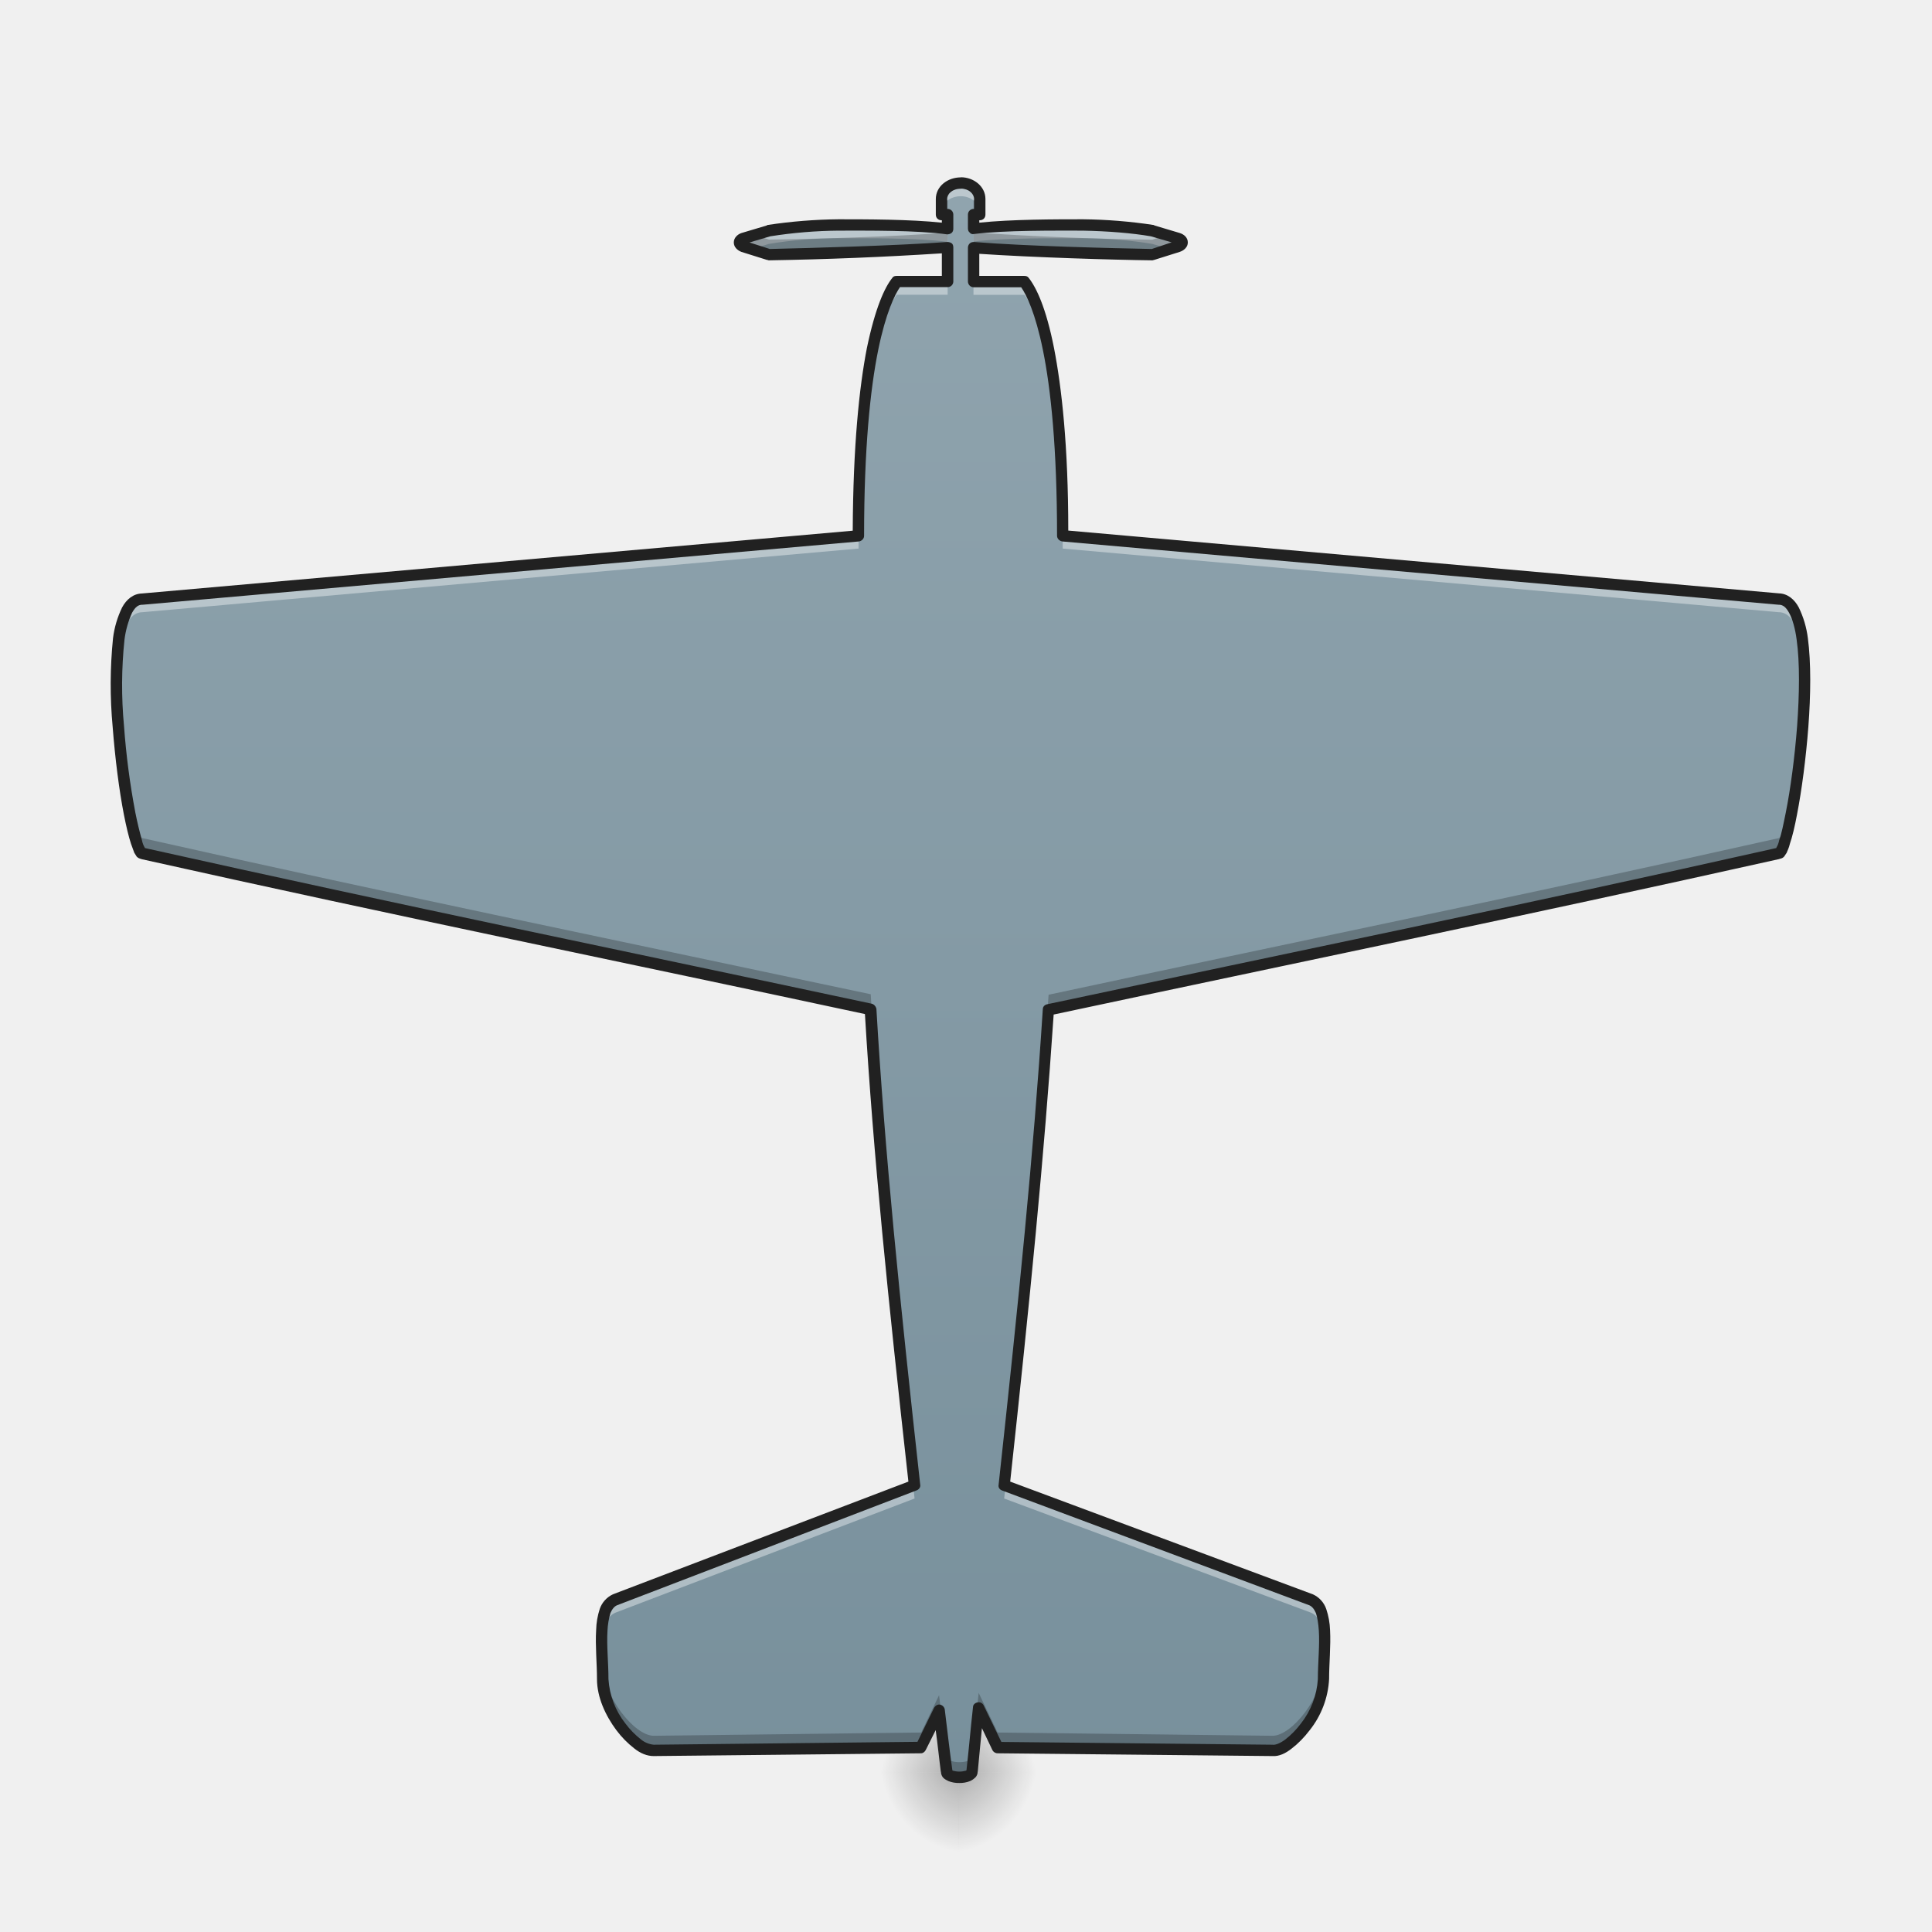
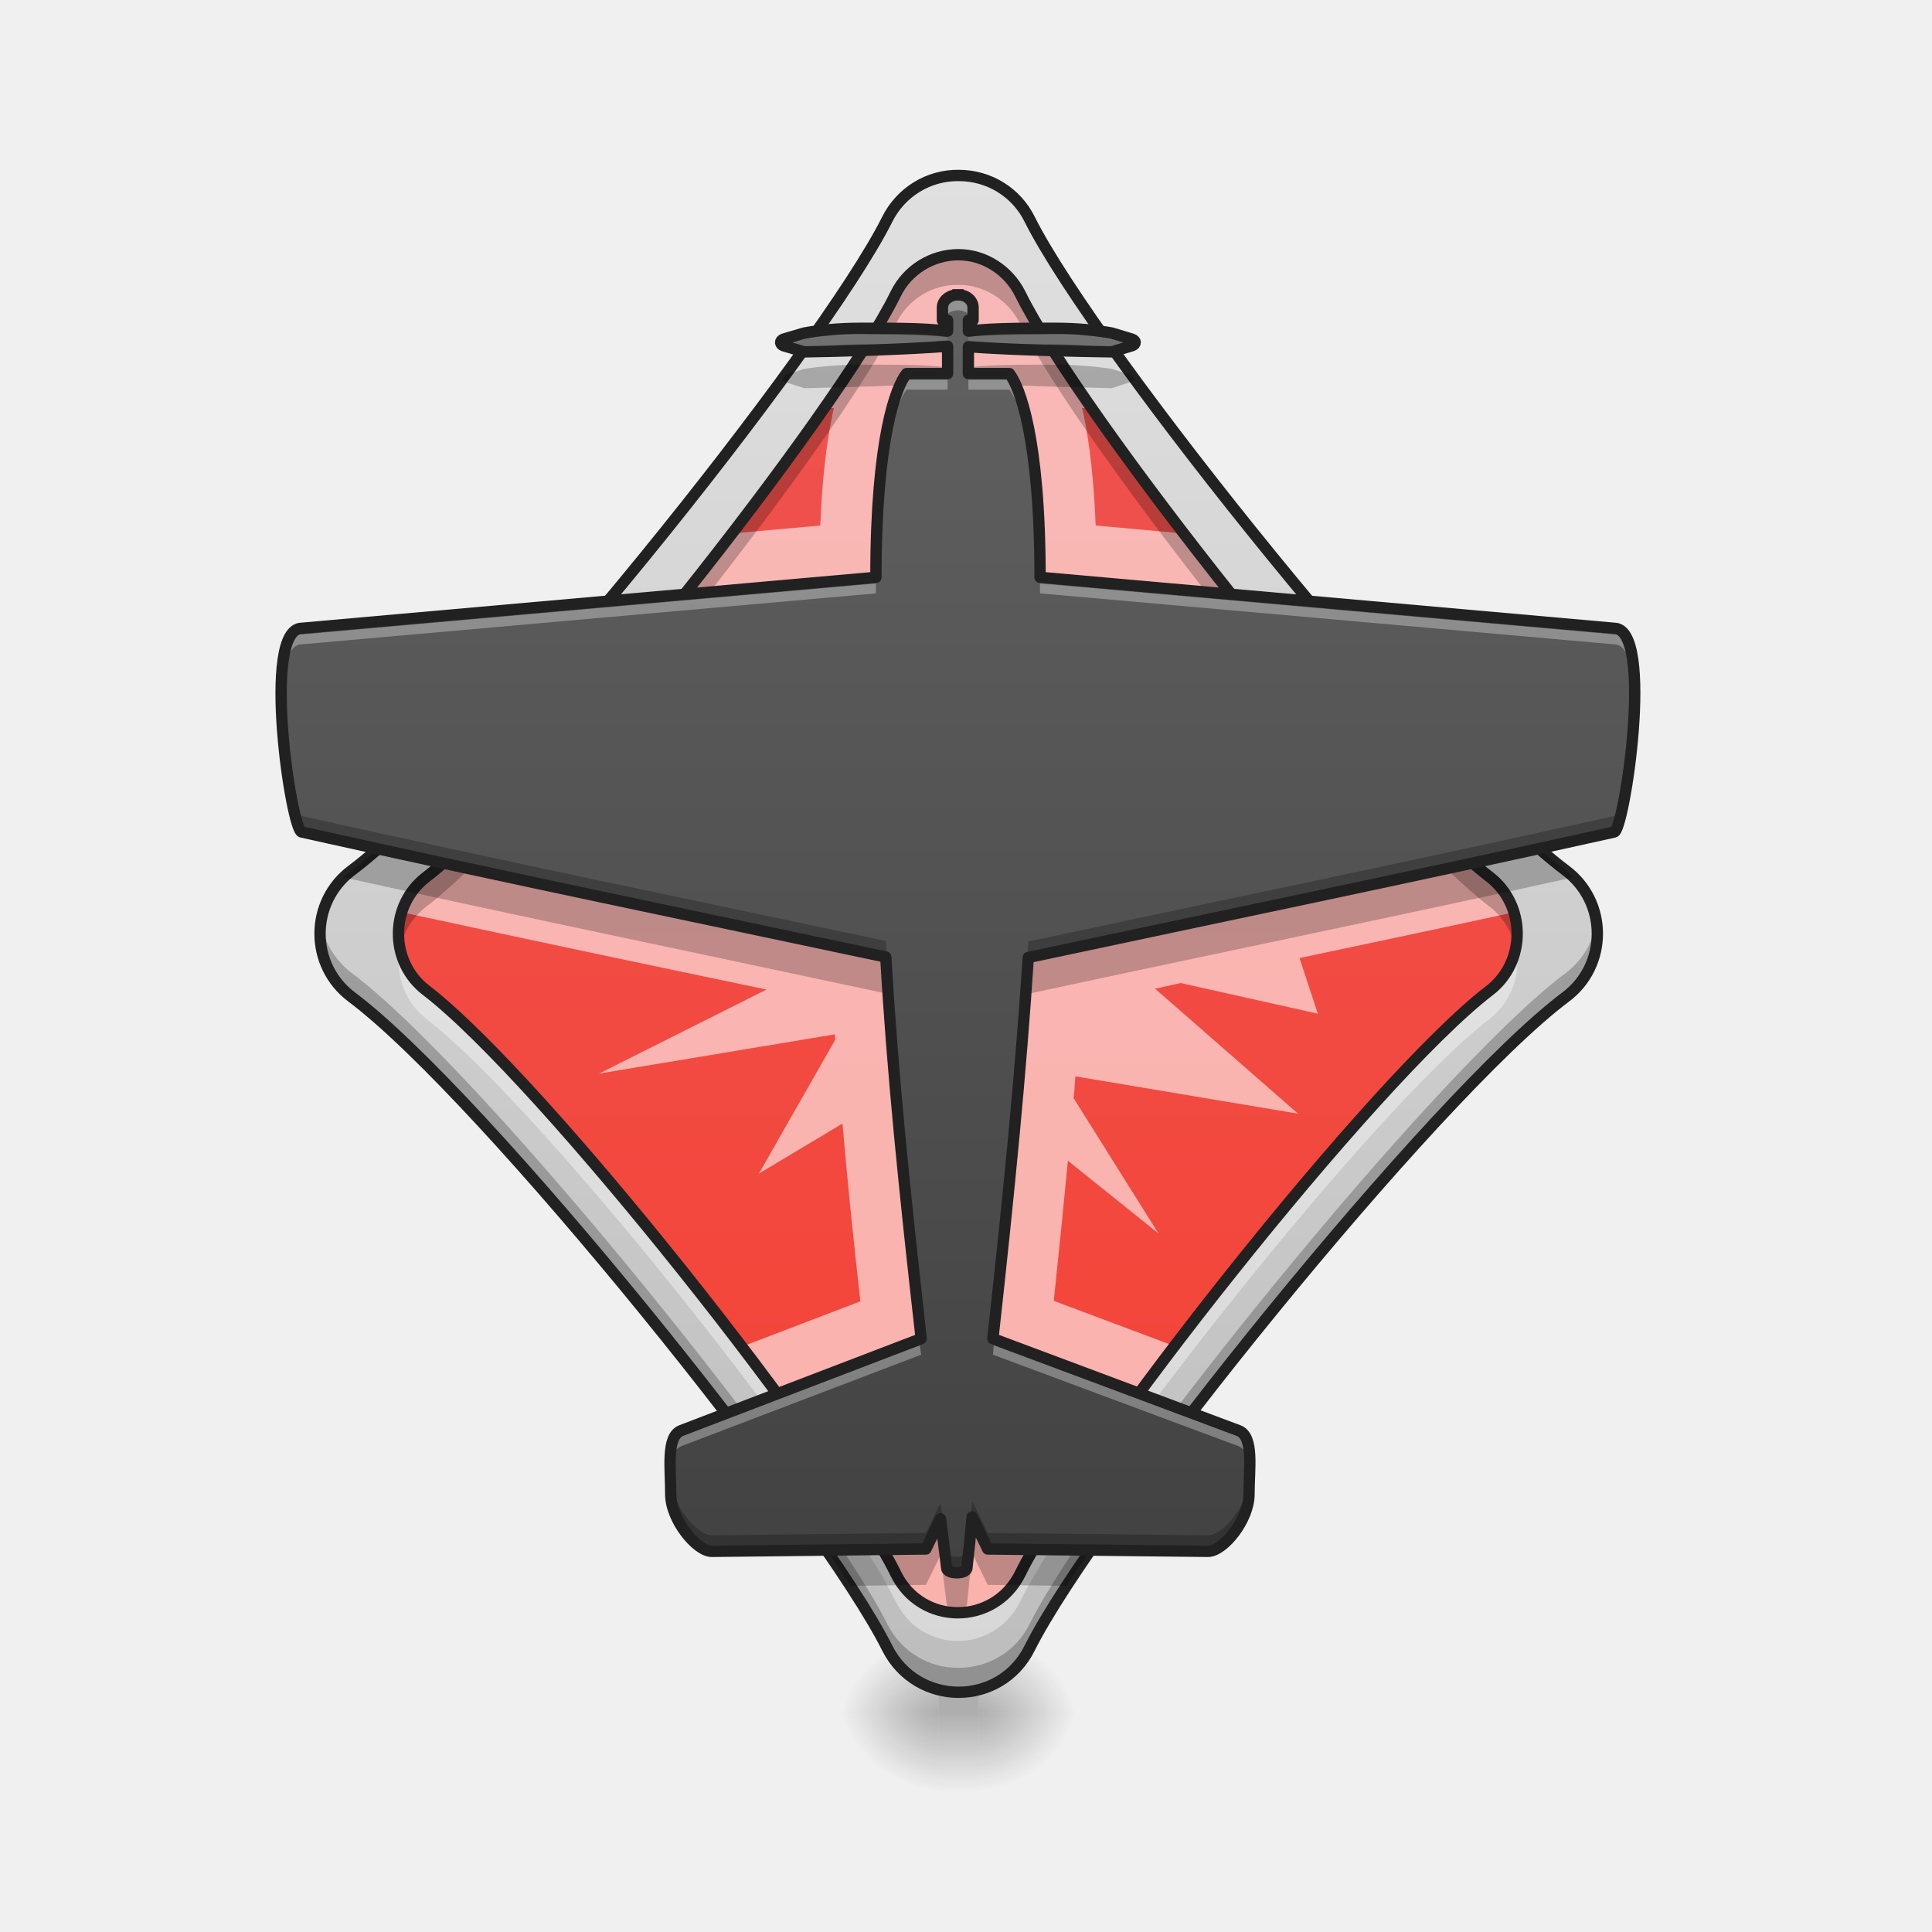
- <svg xmlns="http://www.w3.org/2000/svg" width="16pt" height="16pt" viewBox="0 0 16 16">
+ <svg xmlns="http://www.w3.org/2000/svg" width="16px" height="16px" viewBox="0 0 16 16" version="1.1">
  <defs>
-     <radialGradient id="a" gradientUnits="userSpaceOnUse" cx="450.909" cy="189.579" fx="450.909" fy="189.579" r="21.167" gradientTransform="matrix(0 -.03907 -.03516 0 14.521 32.46)">
-       <stop offset="0" stop-opacity=".314" />
-       <stop offset=".222" stop-opacity=".275" />
-       <stop offset="1" stop-opacity="0" />
+     <radialGradient id="radial0" gradientUnits="userSpaceOnUse" cx="450.909" cy="189.579" fx="450.909" fy="189.579" r="21.167" gradientTransform="matrix(0.0000000544283,-0.0390662,-0.0439495,-0.0000000507693,16.33218,31.96305)">
+       <stop offset="0" style="stop-color:rgb(0%,0%,0%);stop-opacity:0.314;" />
+       <stop offset="0.222" style="stop-color:rgb(0%,0%,0%);stop-opacity:0.275;" />
+       <stop offset="1" style="stop-color:rgb(0%,0%,0%);stop-opacity:0;" />
    </radialGradient>
-     <radialGradient id="b" gradientUnits="userSpaceOnUse" cx="450.909" cy="189.579" fx="450.909" fy="189.579" r="21.167" gradientTransform="matrix(0 .03907 .03516 0 1.355 -3.102)">
-       <stop offset="0" stop-opacity=".314" />
-       <stop offset=".222" stop-opacity=".275" />
-       <stop offset="1" stop-opacity="0" />
+     <radialGradient id="radial1" gradientUnits="userSpaceOnUse" cx="450.909" cy="189.579" fx="450.909" fy="189.579" r="21.167" gradientTransform="matrix(-0.0000000544282,0.0390662,0.0439495,0.0000000507693,-0.455651,-3.598359)">
+       <stop offset="0" style="stop-color:rgb(0%,0%,0%);stop-opacity:0.314;" />
+       <stop offset="0.222" style="stop-color:rgb(0%,0%,0%);stop-opacity:0.275;" />
+       <stop offset="1" style="stop-color:rgb(0%,0%,0%);stop-opacity:0;" />
    </radialGradient>
-     <radialGradient id="c" gradientUnits="userSpaceOnUse" cx="450.909" cy="189.579" fx="450.909" fy="189.579" r="21.167" gradientTransform="matrix(0 -.03907 .03516 0 1.355 32.46)">
-       <stop offset="0" stop-opacity=".314" />
-       <stop offset=".222" stop-opacity=".275" />
-       <stop offset="1" stop-opacity="0" />
+     <radialGradient id="radial2" gradientUnits="userSpaceOnUse" cx="450.909" cy="189.579" fx="450.909" fy="189.579" r="21.167" gradientTransform="matrix(-0.0000000544282,-0.0390662,0.0439495,-0.0000000507693,-0.455651,31.96305)">
+       <stop offset="0" style="stop-color:rgb(0%,0%,0%);stop-opacity:0.314;" />
+       <stop offset="0.222" style="stop-color:rgb(0%,0%,0%);stop-opacity:0.275;" />
+       <stop offset="1" style="stop-color:rgb(0%,0%,0%);stop-opacity:0;" />
    </radialGradient>
-     <radialGradient id="d" gradientUnits="userSpaceOnUse" cx="450.909" cy="189.579" fx="450.909" fy="189.579" r="21.167" gradientTransform="matrix(0 .03907 -.03516 0 14.521 -3.102)">
-       <stop offset="0" stop-opacity=".314" />
-       <stop offset=".222" stop-opacity=".275" />
-       <stop offset="1" stop-opacity="0" />
+     <radialGradient id="radial3" gradientUnits="userSpaceOnUse" cx="450.909" cy="189.579" fx="450.909" fy="189.579" r="21.167" gradientTransform="matrix(0.0000000544283,0.0390662,-0.0439495,0.0000000507693,16.33218,-3.59836)">
+       <stop offset="0" style="stop-color:rgb(0%,0%,0%);stop-opacity:0.314;" />
+       <stop offset="0.222" style="stop-color:rgb(0%,0%,0%);stop-opacity:0.275;" />
+       <stop offset="1" style="stop-color:rgb(0%,0%,0%);stop-opacity:0;" />
    </radialGradient>
-     <linearGradient id="e" gradientUnits="userSpaceOnUse" x1="254" y1="180.583" x2="254" y2="-84" gradientTransform="matrix(.04002 0 0 .04971 -2.21 5.698)">
-       <stop offset="0" stop-color="#78909c" />
-       <stop offset="1" stop-color="#90a4ae" />
+     <linearGradient id="linear0" gradientUnits="userSpaceOnUse" x1="255.323" y1="233.5" x2="255.323" y2="254.667" gradientTransform="matrix(0.00095429,0,0,0.031253,7.694606,6.884773)">
+       <stop offset="0" style="stop-color:rgb(0%,0%,0%);stop-opacity:0.275;" />
+       <stop offset="1" style="stop-color:rgb(0%,0%,0%);stop-opacity:0;" />
+     </linearGradient>
+     <linearGradient id="linear1" gradientUnits="userSpaceOnUse" x1="254" y1="233.5" x2="254" y2="-168.667" gradientTransform="matrix(0.031253,0,0,0.031253,0,6.719392)">
+       <stop offset="0" style="stop-color:rgb(74.118%,74.118%,74.118%);stop-opacity:1;" />
+       <stop offset="1" style="stop-color:rgb(87.843%,87.843%,87.843%);stop-opacity:1;" />
+     </linearGradient>
+     <linearGradient id="linear2" gradientUnits="userSpaceOnUse" x1="254" y1="233.5" x2="254" y2="-168.667" gradientTransform="matrix(0.0273734,0,0,0.0279777,0.980198,6.825564)">
+       <stop offset="0" style="stop-color:rgb(95.686%,26.275%,21.176%);stop-opacity:1;" />
+       <stop offset="1" style="stop-color:rgb(93.725%,32.549%,31.373%);stop-opacity:1;" />
+     </linearGradient>
+     <linearGradient id="linear3" gradientUnits="userSpaceOnUse" x1="254" y1="180.583" x2="254" y2="-84" gradientTransform="matrix(0.0320832,0,0,0.0398542,-0.216098,5.793304)">
+       <stop offset="0" style="stop-color:rgb(25.882%,25.882%,25.882%);stop-opacity:1;" />
+       <stop offset="1" style="stop-color:rgb(38.039%,38.039%,38.039%);stop-opacity:1;" />
    </linearGradient>
  </defs>
-   <path d="M7.938 14.68h.664v-.664h-.665zm0 0" fill="url(#a)" />
-   <path d="M7.938 14.68h-.66v.66h.66zm0 0" fill="url(#b)" />
-   <path d="M7.938 14.68h-.66v-.664h.66zm0 0" fill="url(#c)" />
-   <path d="M7.938 14.68h.664v.66h-.665zm0 0" fill="url(#d)" />
-   <path d="M7.957 1.516c-.09 0-.16.058-.16.132v.13h.05v.117c-.253-.036-.663-.032-.902-.032-.215.004-.418.02-.578.047l-.21.067c-.044.011-.044.05 0 .066l.21.066c.344-.007 1.043-.023 1.48-.058v.281h-.421c-.106.129-.317.656-.317 2.106l-5.93.523c-.425 0-.105 2.105 0 2.105 2.16.485 4.032.868 6.032 1.293.07 1.192.191 2.387.363 3.942l-2.476.949c-.16.063-.106.395-.106.656 0 .262.262.59.422.59l2.215-.023.148-.309c.02.164.04.332.063.504 0 .066.21.066.21 0 .024-.215.032-.32.055-.523l.157.328 2.277.023c.16.004.422-.328.422-.59 0-.261.055-.594-.106-.656l-2.539-.95c.168-1.546.29-2.741.368-3.937 2.004-.43 3.882-.812 6.046-1.297.106 0 .426-2.105 0-2.105L8.8 4.437c0-1.449-.21-1.976-.316-2.105h-.421v-.281c.44.035 1.144.05 1.48.058l.21-.066c.044-.016.044-.055 0-.066l-.21-.067a4.023 4.023 0 0 0-.578-.047c-.23 0-.64-.004-.902.028v-.114h.05v-.129c0-.074-.07-.132-.156-.132zm0 0" fill="url(#e)" />
-   <path d="M7.957 1.516c-.09 0-.16.058-.16.132v.11c0-.074.07-.133.16-.133.086 0 .156.059.156.133v-.11c0-.074-.07-.132-.156-.132zm-.805.347h-.207c-.215.004-.418.02-.578.047l-.21.067c-.044.011-.044.05 0 .066l.07.02.14-.043a3.53 3.53 0 0 1 .578-.047c.239 0 .649-.004.903.03v-.108c-.016-.004-.032-.004-.051-.008a6.855 6.855 0 0 0-.645-.024zm1.61 0a7.04 7.04 0 0 0-.649.024h-.02c-.011.004-.023.004-.03.004V2c.261-.031.671-.027.902-.027.215 0 .418.02.578.047l.145.042.066-.019c.043-.016.043-.055 0-.066l-.211-.067a4.023 4.023 0 0 0-.578-.047h-.203zm-1.336.469c-.106.129-.317.656-.317 2.106l-5.93.523c-.167 0-.218.328-.214.726.004-.347.062-.617.215-.617l5.93-.527c0-1.445.21-1.973.316-2.102h.422v-.109zm.636 0v.11h.422c.106.128.317.656.317 2.101l5.93.527c.152 0 .21.27.214.617.004-.398-.047-.726-.215-.726L8.8 4.437c0-1.449-.21-1.976-.316-2.105zm.266 9.973l-.012.105 2.54.945c.085.036.109.149.113.282.004-.18-.004-.344-.114-.387zm-.765 0l-2.465.945c-.11.043-.118.207-.114.387.004-.133.028-.246.114-.282l2.476-.945-.011-.105zm0 0" fill="#fff" fill-opacity=".392" />
-   <path d="M7.797 1.656v.11c.02 0 .035.004.05.004v-.114zm.266 0v.114c.015-.004.035-.004.05-.008v-.106zm-.215.27c-.438.035-1.137.054-1.48.058l-.118-.039-.094.032c-.043.011-.043.05 0 .066l.211.066c.344-.007 1.043-.023 1.48-.058zm.215 0v.125c.44.035 1.144.05 1.48.058l.21-.066c.044-.016.044-.055 0-.066l-.093-.032-.117.04a26.972 26.972 0 0 1-1.48-.06zM.965 5.574c-.012.621.144 1.492.215 1.492 2.16.485 4.03.868 6.03 1.293.067 1.16.185 2.329.353 3.825l.011-.008c-.172-1.555-.293-2.75-.363-3.942-2-.425-3.871-.808-6.031-1.293-.067 0-.203-.761-.215-1.367zm13.98 0c-.008.606-.148 1.367-.215 1.367-2.164.485-4.043.868-6.046 1.297-.079 1.196-.2 2.39-.368 3.938l.012.008c.164-1.489.277-2.657.356-3.82 2.004-.43 3.882-.813 6.046-1.298.07 0 .227-.87.215-1.492zm-9.96 7.95c-.005.117.007.257.007.382 0 .262.262.59.422.59l2.215-.023.148-.309c.02.164.04.332.063.504 0 .066.21.066.21 0 .024-.215.032-.32.055-.523l.157.328 2.277.023c.16.004.422-.328.422-.59 0-.125.012-.265.008-.383 0 .086-.008.176-.008.258 0 .266-.262.594-.422.594l-2.277-.027-.157-.328c-.023.203-.03.308-.054.527 0 .062-.211.062-.211 0-.024-.176-.043-.344-.063-.508l-.148.309-2.215.027c-.16 0-.422-.328-.422-.594 0-.082-.008-.172-.008-.258zm0 0" fill-opacity=".235" />
-   <path d="M7.957 1.469c-.11 0-.207.074-.207.18v.128c0 .028.02.047.047.047H7.8v.02c-.262-.028-.63-.028-.856-.028a4.19 4.19 0 0 0-.586.047c-.004 0-.004 0-.007.004l-.211.063c-.032.011-.063.039-.063.078s.031.066.063.078l.21.066c.008 0 .012.004.016.004a29.93 29.93 0 0 0 1.434-.058v.187h-.375c-.016 0-.028.004-.035.016-.063.078-.141.246-.211.582-.063.324-.114.808-.117 1.512l-5.887.52h.004c-.075 0-.133.05-.168.116a.815.815 0 0 0-.075.254 3.802 3.802 0 0 0-.003.735c.02.261.054.527.093.726.02.102.04.184.059.242l.027.074.02.032c.008.008.023.02.047.02h-.012c2.148.48 4.016.859 5.996 1.284.07 1.172.191 2.352.36 3.872l-2.446.933a.208.208 0 0 0-.11.121.612.612 0 0 0-.03.176c-.008.129.007.277.007.406 0 .149.07.301.16.422a.789.789 0 0 0 .149.152c.05.04.105.063.16.063l2.215-.023c.016 0 .031-.012.039-.028l.082-.164c.016.113.027.227.043.348v-.008c0 .023.008.043.02.055.011.011.027.02.042.027a.23.23 0 0 0 .09.016.23.23 0 0 0 .09-.016.14.14 0 0 0 .04-.027c.015-.012.023-.032.023-.055v.008c.015-.153.023-.25.035-.364l.086.18a.048.048 0 0 0 .043.028l2.277.023c.055.004.11-.023.16-.063.051-.039.102-.09.149-.152a.742.742 0 0 0 .16-.422c0-.129.015-.277.008-.406a.612.612 0 0 0-.032-.176.208.208 0 0 0-.109-.12l-2.508-.934c.164-1.512.281-2.692.36-3.868 1.992-.425 3.859-.808 6.015-1.289h-.012c.024 0 .04-.011.047-.02l.02-.03c.008-.02.02-.043.027-.075.02-.058.04-.14.059-.242.039-.2.074-.465.094-.726.02-.266.023-.532-.004-.735a.815.815 0 0 0-.075-.254c-.035-.066-.093-.117-.168-.117h.004l-5.886-.52c0-.703-.055-1.187-.118-1.511-.066-.336-.148-.504-.21-.582-.008-.012-.02-.016-.036-.016H8.11v-.183c.446.03 1.106.05 1.434.054l.016-.004.21-.066c.036-.012.067-.04.067-.078 0-.04-.031-.067-.066-.078l-.211-.063c-.004-.004-.004-.004-.008-.004a4.181 4.181 0 0 0-.582-.047c-.223 0-.594 0-.86.028v-.02h.004c.028 0 .047-.02.047-.047v-.129c0-.105-.098-.18-.203-.18zm0 .093c.066 0 .11.043.11.086v.082h-.005a.047.047 0 0 0-.046.047v.114c0 .015.004.027.015.035.008.012.024.015.035.012.258-.032.664-.028.899-.028.21.004.41.02.566.047l.172.05-.164.055c-.34-.007-1.035-.023-1.473-.058-.015 0-.027.004-.035.012a.048.048 0 0 0-.015.035v.281c0 .023.02.047.046.047h.395c.043.062.117.21.18.52.066.324.117.816.117 1.538 0 .024.02.043.043.047l5.93.524h.003c.036 0 .06.02.086.066.028.051.051.13.063.223.027.191.023.453.004.715-.02.261-.055.523-.094.718-.02.098-.035.176-.055.23a.176.176 0 0 1-.023.06v.003c-2.16.485-4.035.868-6.035 1.293-.024.004-.04.02-.04.043-.077 1.196-.198 2.391-.366 3.938-.004.02.007.039.03.047l2.54.949c.023.008.043.031.058.066.012.036.02.086.024.145.008.121-.008.266-.008.402a.663.663 0 0 1-.14.367.7.7 0 0 1-.13.133c-.042.031-.082.047-.105.043l-2.246-.023-.148-.305a.045.045 0 0 0-.047-.023c-.024.004-.04.02-.04.039-.023.207-.03.308-.054.523L8 14.664a.204.204 0 0 1-.11 0l-.003-.004c-.024-.172-.043-.34-.063-.504a.05.05 0 0 0-.039-.039c-.02-.004-.039.008-.05.028l-.137.28-2.184.024a.197.197 0 0 1-.105-.043.7.7 0 0 1-.13-.133.663.663 0 0 1-.14-.367c0-.136-.016-.281-.008-.402a.618.618 0 0 1 .024-.145c.015-.035.035-.058.058-.066l2.477-.95c.02-.007.035-.027.031-.046-.172-1.555-.293-2.75-.363-3.942-.004-.02-.02-.039-.04-.043-1.991-.425-3.863-.808-6.019-1.289V7.02a.176.176 0 0 1-.023-.06 3.001 3.001 0 0 1-.055-.23 6.243 6.243 0 0 1-.094-.718 3.594 3.594 0 0 1 .004-.715.771.771 0 0 1 .063-.223c.027-.047.05-.066.086-.066h.004l5.93-.524c.023-.004.042-.023.042-.046 0-.723.051-1.215.117-1.54.063-.308.137-.457.18-.52h.395a.047.047 0 0 0 .047-.046v-.281c0-.016-.004-.028-.012-.035a.063.063 0 0 0-.035-.012c-.434.031-1.13.05-1.473.058l-.168-.054.172-.051a3.85 3.85 0 0 1 .566-.047c.239 0 .649-.004.899.031.011 0 .027-.004.035-.011.012-.008.016-.024.016-.035v-.118a.047.047 0 0 0-.047-.047h-.004v-.082c0-.043.043-.085.113-.085zm0 0" fill="#212121" />
+   <g id="surface1">
+     <path style=" stroke:none;fill-rule:nonzero;fill:url(#radial0);" d="M 8.105 14.184 L 8.93 14.184 L 8.93 13.52 L 8.105 13.52 Z M 8.105 14.184 " />
+     <path style=" stroke:none;fill-rule:nonzero;fill:url(#radial1);" d="M 7.773 14.184 L 6.945 14.184 L 6.945 14.844 L 7.773 14.844 Z M 7.773 14.184 " />
+     <path style=" stroke:none;fill-rule:nonzero;fill:url(#radial2);" d="M 7.773 14.184 L 6.945 14.184 L 6.945 13.52 L 7.773 13.52 Z M 7.773 14.184 " />
+     <path style=" stroke:none;fill-rule:nonzero;fill:url(#radial3);" d="M 8.105 14.184 L 8.93 14.184 L 8.93 14.844 L 8.105 14.844 Z M 8.105 14.184 " />
+     <path style=" stroke:none;fill-rule:nonzero;fill:url(#linear0);" d="M 7.773 14.016 L 8.105 14.016 L 8.105 14.844 L 7.773 14.844 Z M 7.773 14.016 " />
+     <path style=" stroke:none;fill-rule:nonzero;fill:url(#linear1);" d="M 7.941 1.453 C 7.691 1.449 7.461 1.59 7.348 1.816 C 6.805 2.902 4.012 6.383 2.914 7.207 C 2.562 7.469 2.562 7.996 2.914 8.258 C 4.012 9.082 6.805 12.562 7.348 13.648 C 7.594 14.137 8.285 14.137 8.527 13.648 C 9.07 12.562 11.867 9.082 12.965 8.258 C 13.316 7.996 13.316 7.469 12.965 7.207 C 11.867 6.383 9.07 2.902 8.527 1.816 C 8.418 1.594 8.191 1.453 7.941 1.453 Z M 7.941 1.453 " />
+     <path style=" stroke:none;fill-rule:nonzero;fill:url(#linear2);" d="M 7.938 2.109 C 7.719 2.109 7.516 2.234 7.418 2.434 C 6.941 3.41 4.492 6.523 3.531 7.262 C 3.223 7.496 3.223 7.969 3.531 8.203 C 4.492 8.941 6.941 12.055 7.418 13.031 C 7.629 13.465 8.234 13.465 8.449 13.031 C 8.926 12.055 11.371 8.941 12.336 8.203 C 12.641 7.969 12.641 7.496 12.336 7.262 C 11.371 6.523 8.926 3.41 8.449 2.434 C 8.352 2.238 8.152 2.109 7.938 2.109 Z M 7.938 2.109 " />
+     <path style=" stroke:none;fill-rule:nonzero;fill:rgb(100%,100%,100%);fill-opacity:0.588;" d="M 7.938 2.109 C 7.719 2.109 7.516 2.234 7.418 2.434 C 7.309 2.656 7.098 2.988 6.824 3.379 C 6.852 3.379 6.883 3.379 6.906 3.379 C 6.902 3.402 6.895 3.422 6.891 3.449 C 6.844 3.676 6.809 3.969 6.793 4.352 L 6.062 4.418 C 5.805 4.754 5.531 5.098 5.258 5.43 L 7.297 5.25 C 7.539 5.227 7.723 5.023 7.723 4.781 C 7.723 4.223 7.766 3.855 7.809 3.633 C 7.816 3.602 7.824 3.59 7.832 3.562 L 7.848 3.562 C 7.875 3.562 7.906 3.559 7.934 3.555 C 7.961 3.559 7.988 3.562 8.02 3.562 L 8.035 3.562 C 8.043 3.59 8.051 3.602 8.059 3.633 C 8.102 3.855 8.145 4.223 8.145 4.781 C 8.145 5.023 8.328 5.227 8.57 5.25 L 10.609 5.43 C 10.336 5.098 10.062 4.754 9.801 4.418 L 9.074 4.352 C 9.059 3.969 9.023 3.676 8.977 3.449 C 8.973 3.422 8.965 3.402 8.961 3.379 C 8.984 3.379 9.012 3.379 9.039 3.379 C 8.77 2.988 8.559 2.656 8.449 2.434 C 8.352 2.238 8.152 2.109 7.938 2.109 Z M 11.785 6.754 C 10.637 7.004 9.551 7.23 8.418 7.469 C 8.215 7.516 8.062 7.688 8.051 7.898 C 8.047 7.934 8.043 7.969 8.043 8.008 L 7.809 8.016 C 7.809 7.977 7.805 7.938 7.805 7.898 C 7.789 7.688 7.641 7.512 7.434 7.469 C 6.305 7.227 5.223 7 4.082 6.754 C 3.871 6.973 3.684 7.145 3.531 7.262 C 3.43 7.34 3.363 7.441 3.328 7.555 C 4.375 7.781 5.355 7.988 6.348 8.195 L 4.961 8.891 L 6.914 8.566 C 6.914 8.578 6.914 8.594 6.918 8.609 L 6.285 9.719 L 6.977 9.305 C 7.016 9.762 7.066 10.25 7.125 10.777 L 6.145 11.152 C 6.352 11.426 6.547 11.688 6.723 11.934 L 7.793 11.523 C 7.84 11.508 7.887 11.48 7.926 11.449 C 7.965 11.48 8.008 11.508 8.059 11.527 L 9.148 11.934 C 9.324 11.688 9.52 11.422 9.727 11.148 L 8.727 10.773 C 8.77 10.363 8.809 9.98 8.844 9.613 L 9.594 10.215 L 8.891 9.094 C 8.898 9.035 8.902 8.973 8.906 8.914 L 10.75 9.223 L 9.566 8.188 C 9.637 8.172 9.707 8.156 9.777 8.141 L 10.914 8.395 L 10.762 7.934 C 11.34 7.812 11.93 7.688 12.539 7.555 C 12.504 7.441 12.438 7.34 12.336 7.262 C 12.184 7.145 11.996 6.973 11.785 6.754 Z M 8.062 12.094 C 8.004 12.094 7.945 12.105 7.895 12.121 C 7.68 12.074 7.465 12.18 7.367 12.375 L 7.375 12.363 L 7.02 12.367 C 7.195 12.633 7.336 12.863 7.418 13.031 C 7.629 13.465 8.234 13.465 8.449 13.031 C 8.531 12.863 8.668 12.633 8.848 12.367 L 8.477 12.363 L 8.473 12.359 C 8.398 12.199 8.238 12.098 8.062 12.094 Z M 8.062 12.094 " />
+     <path style=" stroke:none;fill-rule:nonzero;fill:rgb(0%,0%,0%);fill-opacity:0.235;" d="M 7.941 13.977 C 7.691 13.977 7.461 13.836 7.348 13.613 C 6.805 12.523 4.012 9.043 2.914 8.223 C 2.715 8.07 2.625 7.836 2.652 7.613 C 2.676 7.781 2.762 7.945 2.914 8.059 C 4.012 8.883 6.805 12.363 7.348 13.449 C 7.461 13.676 7.691 13.816 7.941 13.812 C 8.191 13.812 8.418 13.672 8.527 13.449 C 9.07 12.363 11.867 8.883 12.965 8.059 C 13.117 7.945 13.203 7.781 13.223 7.613 C 13.25 7.836 13.164 8.07 12.965 8.223 C 11.867 9.043 9.07 12.523 8.527 13.613 C 8.418 13.832 8.191 13.973 7.941 13.977 Z M 7.941 13.977 " />
+     <path style="fill:none;stroke-width:3;stroke-linecap:round;stroke-linejoin:round;stroke:rgb(12.941%,12.941%,12.941%);stroke-opacity:1;stroke-miterlimit:4;" d="M 254.101 -168.504 C 246.101 -168.629 238.727 -164.13 235.103 -156.881 C 217.729 -122.134 128.363 -10.77 93.241 15.603 C 81.992 23.977 81.992 40.851 93.241 49.225 C 128.363 75.597 217.729 186.962 235.103 221.708 C 242.977 237.332 265.1 237.332 272.849 221.708 C 290.222 186.962 379.714 75.597 414.835 49.225 C 426.084 40.851 426.084 23.977 414.835 15.603 C 379.714 -10.77 290.222 -122.134 272.849 -156.881 C 269.349 -164.005 262.1 -168.504 254.101 -168.504 Z M 254.101 -168.504 " transform="matrix(0.031253,0,0,0.031253,0,6.719392)" />
+     <path style=" stroke:none;fill-rule:nonzero;fill:rgb(0%,0%,0%);fill-opacity:0.235;" d="M 7.938 2.109 C 7.719 2.109 7.516 2.234 7.418 2.434 C 6.941 3.41 4.492 6.523 3.531 7.262 C 3.34 7.406 3.27 7.641 3.312 7.855 C 3.34 7.723 3.414 7.598 3.531 7.508 C 4.492 6.773 6.941 3.656 7.418 2.684 C 7.516 2.48 7.719 2.355 7.938 2.359 C 8.152 2.359 8.352 2.484 8.449 2.684 C 8.926 3.656 11.371 6.773 12.336 7.508 C 12.453 7.598 12.523 7.723 12.551 7.855 C 12.598 7.641 12.523 7.406 12.336 7.262 C 11.371 6.523 8.926 3.41 8.449 2.434 C 8.352 2.238 8.152 2.109 7.938 2.109 Z M 7.938 2.109 " />
+     <path style=" stroke:none;fill-rule:nonzero;fill:rgb(100%,100%,100%);fill-opacity:0.392;" d="M 3.312 7.844 C 3.27 8.059 3.344 8.293 3.531 8.438 C 4.492 9.176 6.941 12.289 7.418 13.262 C 7.629 13.699 8.234 13.699 8.449 13.262 C 8.926 12.289 11.371 9.176 12.336 8.438 C 12.523 8.293 12.598 8.059 12.555 7.844 C 12.527 7.98 12.453 8.105 12.336 8.195 C 11.371 8.934 8.926 12.047 8.449 13.023 C 8.234 13.457 7.629 13.457 7.418 13.023 C 6.941 12.047 4.492 8.934 3.531 8.195 C 3.414 8.105 3.34 7.98 3.312 7.844 Z M 3.312 7.844 " />
+     <path style="fill:none;stroke-width:3;stroke-linecap:round;stroke-linejoin:round;stroke:rgb(12.941%,12.941%,12.941%);stroke-opacity:1;stroke-miterlimit:4;" d="M 253.976 -147.506 C 246.976 -147.506 240.477 -143.507 237.352 -137.132 C 222.104 -105.885 143.736 -6.27 112.989 17.353 C 103.115 24.852 103.115 39.976 112.989 47.475 C 143.736 71.098 222.104 170.713 237.352 201.96 C 244.102 215.834 263.475 215.834 270.349 201.96 C 285.598 170.713 363.84 71.098 394.712 47.475 C 404.461 39.976 404.461 24.852 394.712 17.353 C 363.84 -6.27 285.598 -105.885 270.349 -137.132 C 267.224 -143.382 260.85 -147.506 253.976 -147.506 Z M 253.976 -147.506 " transform="matrix(0.031253,0,0,0.031253,0,6.719392)" />
+     <path style=" stroke:none;fill-rule:nonzero;fill:url(#linear3);" d="M 7.934 2.441 C 7.863 2.441 7.805 2.488 7.805 2.547 L 7.805 2.652 L 7.848 2.652 L 7.848 2.742 C 7.641 2.715 7.316 2.719 7.121 2.719 C 6.953 2.719 6.789 2.734 6.66 2.758 L 6.488 2.809 C 6.457 2.82 6.457 2.852 6.488 2.863 L 6.66 2.914 C 6.934 2.91 7.496 2.895 7.848 2.867 L 7.848 3.094 L 7.508 3.094 C 7.422 3.199 7.254 3.621 7.254 4.781 L 2.5 5.203 C 2.16 5.203 2.414 6.891 2.5 6.891 C 4.234 7.277 5.734 7.586 7.336 7.926 C 7.391 8.883 7.488 9.84 7.629 11.086 L 5.641 11.848 C 5.516 11.898 5.555 12.164 5.555 12.375 C 5.555 12.586 5.77 12.848 5.895 12.848 L 7.668 12.828 L 7.789 12.578 C 7.805 12.711 7.824 12.848 7.84 12.984 C 7.84 13.039 8.008 13.039 8.008 12.984 C 8.027 12.812 8.035 12.727 8.051 12.562 L 8.18 12.828 L 10.004 12.848 C 10.133 12.848 10.344 12.586 10.344 12.375 C 10.344 12.164 10.387 11.898 10.258 11.848 L 8.223 11.086 C 8.359 9.848 8.453 8.887 8.516 7.93 C 10.125 7.586 11.629 7.277 13.367 6.891 C 13.449 6.891 13.707 5.203 13.367 5.203 L 8.613 4.781 C 8.613 3.621 8.441 3.199 8.359 3.094 L 8.02 3.094 L 8.02 2.871 C 8.371 2.898 8.934 2.91 9.207 2.914 L 9.375 2.863 C 9.41 2.852 9.41 2.82 9.375 2.809 L 9.207 2.758 C 9.078 2.734 8.914 2.719 8.742 2.719 C 8.555 2.719 8.227 2.715 8.02 2.742 L 8.02 2.652 L 8.059 2.652 L 8.059 2.547 C 8.059 2.488 8.004 2.441 7.934 2.441 Z M 7.934 2.441 " />
+     <path style=" stroke:none;fill-rule:nonzero;fill:rgb(0%,0%,0%);fill-opacity:0.235;" d="M 7.848 2.867 C 7.836 2.871 7.82 2.871 7.805 2.871 L 7.805 2.949 L 7.848 2.949 Z M 8.02 2.871 L 8.02 2.949 L 8.059 2.949 L 8.059 2.871 C 8.047 2.871 8.031 2.871 8.02 2.871 Z M 7.289 3.02 C 7.227 3.02 7.172 3.02 7.121 3.02 C 6.953 3.02 6.789 3.035 6.66 3.055 L 6.504 3.105 C 6.496 3.121 6.484 3.137 6.473 3.152 C 6.477 3.156 6.48 3.16 6.488 3.16 L 6.66 3.215 C 6.844 3.211 7.16 3.203 7.453 3.191 C 7.473 3.145 7.492 3.113 7.508 3.094 L 7.848 3.094 L 7.848 3.043 C 7.695 3.023 7.473 3.02 7.289 3.02 Z M 8.582 3.02 C 8.398 3.02 8.176 3.023 8.02 3.043 L 8.02 3.094 L 8.359 3.094 C 8.375 3.113 8.395 3.145 8.414 3.191 C 8.707 3.203 9.023 3.211 9.207 3.215 L 9.375 3.16 C 9.387 3.156 9.398 3.152 9.398 3.145 C 9.391 3.133 9.383 3.121 9.375 3.109 L 9.207 3.055 C 9.078 3.035 8.914 3.02 8.742 3.02 C 8.695 3.02 8.641 3.02 8.582 3.02 Z M 12.746 7.027 C 11.262 7.352 9.93 7.629 8.516 7.93 C 8.453 8.887 8.359 9.848 8.223 11.086 L 8.254 11.098 C 8.371 9.996 8.457 9.113 8.516 8.23 C 10.02 7.906 11.434 7.617 13.031 7.266 C 13.012 7.242 12.988 7.223 12.965 7.207 C 12.898 7.156 12.824 7.098 12.746 7.027 Z M 3.129 7.031 C 3.051 7.098 2.98 7.156 2.914 7.207 C 2.887 7.227 2.863 7.246 2.844 7.266 C 4.434 7.617 5.84 7.906 7.336 8.227 C 7.387 9.105 7.473 9.992 7.598 11.098 L 7.629 11.086 C 7.488 9.84 7.391 8.883 7.336 7.926 C 5.93 7.625 4.602 7.352 3.129 7.031 Z M 8.051 12.562 C 8.035 12.727 8.027 12.812 8.008 12.984 C 8.008 13.039 7.84 13.039 7.84 12.984 C 7.824 12.848 7.805 12.711 7.789 12.578 L 7.668 12.828 L 6.844 12.836 C 6.918 12.941 6.984 13.039 7.043 13.133 L 7.668 13.125 L 7.789 12.879 C 7.805 13.012 7.824 13.148 7.84 13.285 C 7.84 13.336 8.008 13.336 8.008 13.285 C 8.027 13.109 8.035 13.027 8.051 12.863 L 8.18 13.125 L 8.832 13.133 C 8.895 13.039 8.961 12.941 9.031 12.836 L 8.18 12.828 Z M 8.051 12.562 " />
+     <path style=" stroke:none;fill-rule:nonzero;fill:rgb(100%,100%,100%);fill-opacity:0.314;" d="M 7.934 2.488 C 7.863 2.488 7.805 2.535 7.805 2.594 L 7.805 2.676 C 7.805 2.621 7.863 2.57 7.934 2.57 C 8.004 2.57 8.059 2.621 8.059 2.676 L 8.059 2.594 C 8.059 2.535 8.004 2.488 7.934 2.488 Z M 7.289 2.77 C 7.227 2.77 7.172 2.77 7.121 2.77 C 6.953 2.77 6.789 2.781 6.66 2.805 L 6.488 2.859 C 6.457 2.867 6.457 2.902 6.488 2.91 L 6.539 2.926 L 6.66 2.887 C 6.789 2.867 6.953 2.852 7.121 2.852 C 7.316 2.852 7.641 2.848 7.848 2.875 L 7.848 2.793 C 7.695 2.773 7.473 2.77 7.289 2.77 Z M 8.582 2.77 C 8.398 2.77 8.176 2.773 8.02 2.789 L 8.02 2.875 C 8.227 2.848 8.555 2.852 8.742 2.852 C 8.914 2.852 9.078 2.867 9.207 2.887 L 9.328 2.926 L 9.375 2.91 C 9.41 2.902 9.41 2.867 9.375 2.859 L 9.207 2.805 C 9.078 2.781 8.914 2.77 8.742 2.77 C 8.695 2.77 8.641 2.77 8.582 2.77 Z M 7.508 3.145 C 7.422 3.25 7.254 3.672 7.254 4.832 L 2.5 5.254 C 2.367 5.254 2.324 5.516 2.328 5.832 C 2.332 5.551 2.379 5.336 2.5 5.336 L 7.254 4.914 C 7.254 3.754 7.422 3.332 7.508 3.227 L 7.848 3.227 L 7.848 3.145 Z M 8.02 3.145 L 8.02 3.227 L 8.359 3.227 C 8.441 3.332 8.613 3.754 8.613 4.914 L 13.367 5.336 C 13.488 5.336 13.531 5.551 13.535 5.832 C 13.543 5.516 13.5 5.254 13.367 5.254 L 8.613 4.832 C 8.613 3.672 8.441 3.25 8.359 3.145 Z M 8.23 11.141 C 8.227 11.168 8.227 11.191 8.223 11.219 L 10.258 11.977 C 10.328 12.008 10.348 12.098 10.352 12.207 C 10.352 12.062 10.344 11.93 10.258 11.895 Z M 7.617 11.141 L 5.641 11.895 C 5.555 11.93 5.547 12.062 5.551 12.207 C 5.555 12.098 5.57 12.008 5.641 11.977 L 7.629 11.219 C 7.625 11.191 7.621 11.168 7.617 11.141 Z M 7.617 11.141 " />
+     <path style=" stroke:none;fill-rule:nonzero;fill:rgb(0%,0%,0%);fill-opacity:0.235;" d="M 7.809 2.52 C 7.809 2.527 7.805 2.535 7.805 2.547 L 7.805 2.605 C 7.82 2.605 7.836 2.609 7.848 2.609 L 7.848 2.52 Z M 8.02 2.52 L 8.02 2.609 C 8.031 2.605 8.047 2.605 8.059 2.605 L 8.059 2.547 C 8.059 2.535 8.059 2.527 8.055 2.52 Z M 7.805 2.738 C 7.453 2.766 6.926 2.777 6.66 2.781 L 6.621 2.77 L 6.488 2.809 C 6.457 2.82 6.457 2.852 6.488 2.863 L 6.66 2.914 C 6.934 2.91 7.496 2.895 7.848 2.867 L 7.848 2.742 C 7.836 2.742 7.82 2.738 7.805 2.738 Z M 8.043 2.738 C 8.035 2.738 8.027 2.742 8.02 2.742 L 8.02 2.871 C 8.371 2.898 8.934 2.91 9.207 2.914 L 9.375 2.863 C 9.41 2.852 9.41 2.82 9.375 2.809 L 9.246 2.77 L 9.207 2.781 C 8.941 2.777 8.398 2.766 8.043 2.738 Z M 2.328 5.68 C 2.316 6.176 2.445 6.891 2.5 6.891 C 4.234 7.277 5.734 7.586 7.336 7.926 C 7.391 8.848 7.48 9.777 7.613 10.961 L 7.629 10.953 C 7.488 9.707 7.391 8.75 7.336 7.793 C 5.734 7.453 4.234 7.145 2.5 6.758 C 2.449 6.758 2.34 6.16 2.328 5.68 Z M 13.535 5.68 C 13.527 6.16 13.418 6.758 13.367 6.758 C 11.629 7.145 10.125 7.453 8.516 7.797 C 8.453 8.754 8.359 9.715 8.223 10.953 L 8.234 10.961 C 8.363 9.781 8.457 8.855 8.516 7.93 C 10.125 7.586 11.629 7.277 13.367 6.891 C 13.422 6.891 13.547 6.176 13.535 5.68 Z M 10.348 12.055 C 10.348 12.117 10.344 12.18 10.344 12.242 C 10.344 12.453 10.133 12.715 10.004 12.715 L 8.18 12.695 L 8.051 12.43 C 8.035 12.594 8.027 12.676 8.008 12.852 C 8.008 12.906 7.84 12.906 7.84 12.852 C 7.824 12.715 7.805 12.578 7.789 12.445 L 7.668 12.695 L 5.895 12.715 C 5.77 12.715 5.555 12.453 5.555 12.242 C 5.555 12.18 5.555 12.117 5.551 12.055 C 5.547 12.152 5.555 12.27 5.555 12.375 C 5.555 12.586 5.77 12.848 5.895 12.848 L 7.668 12.828 L 7.789 12.578 C 7.805 12.711 7.824 12.848 7.84 12.984 C 7.84 13.039 8.008 13.039 8.008 12.984 C 8.027 12.812 8.035 12.727 8.051 12.562 L 8.18 12.828 L 10.004 12.848 C 10.133 12.848 10.344 12.586 10.344 12.375 C 10.344 12.27 10.355 12.152 10.348 12.055 Z M 10.348 12.055 " />
+     <path style="fill:none;stroke-width:3;stroke-linecap:square;stroke-linejoin:round;stroke:rgb(12.941%,12.941%,12.941%);stroke-opacity:1;stroke-miterlimit:4;" d="M 253.851 -136.882 C 251.601 -136.882 249.726 -135.383 249.726 -133.508 L 249.726 -130.133 L 251.101 -130.133 L 251.101 -127.258 C 244.477 -128.133 234.103 -128.008 227.853 -128.008 C 222.479 -128.008 217.229 -127.508 213.105 -126.758 L 207.605 -125.134 C 206.605 -124.759 206.605 -123.759 207.605 -123.384 L 213.105 -121.759 C 221.854 -121.884 239.852 -122.384 251.101 -123.259 L 251.101 -116.009 L 240.227 -116.009 C 237.477 -112.635 232.103 -99.136 232.103 -62.015 L 79.992 -48.516 C 69.118 -48.516 77.243 5.479 79.992 5.479 C 135.487 17.853 183.482 27.727 234.728 38.601 C 236.477 69.223 239.602 99.845 244.102 139.716 L 180.483 164.089 C 176.483 165.714 177.733 174.213 177.733 180.962 C 177.733 187.712 184.607 196.086 188.607 196.086 L 245.352 195.461 L 249.226 187.462 C 249.726 191.711 250.351 196.086 250.851 200.46 C 250.851 202.21 256.226 202.21 256.226 200.46 C 256.85 194.961 257.1 192.211 257.6 186.962 L 261.725 195.461 L 320.094 196.086 C 324.219 196.086 330.968 187.712 330.968 180.962 C 330.968 174.213 332.343 165.714 328.219 164.089 L 263.1 139.716 C 267.474 100.095 270.474 69.348 272.474 38.726 C 323.969 27.727 372.089 17.853 427.709 5.479 C 430.334 5.479 438.583 -48.516 427.709 -48.516 L 275.599 -62.015 C 275.599 -99.136 270.099 -112.635 267.474 -116.009 L 256.6 -116.009 L 256.6 -123.134 C 267.849 -122.259 285.848 -121.884 294.597 -121.759 L 299.971 -123.384 C 301.096 -123.759 301.096 -124.759 299.971 -125.134 L 294.597 -126.758 C 290.472 -127.508 285.223 -128.008 279.723 -128.008 C 273.724 -128.008 263.225 -128.133 256.6 -127.258 L 256.6 -130.133 L 257.85 -130.133 L 257.85 -133.508 C 257.85 -135.383 256.101 -136.882 253.851 -136.882 Z M 253.851 -136.882 " transform="matrix(0.031253,0,0,0.031253,0,6.719392)" />
+   </g>
</svg>
